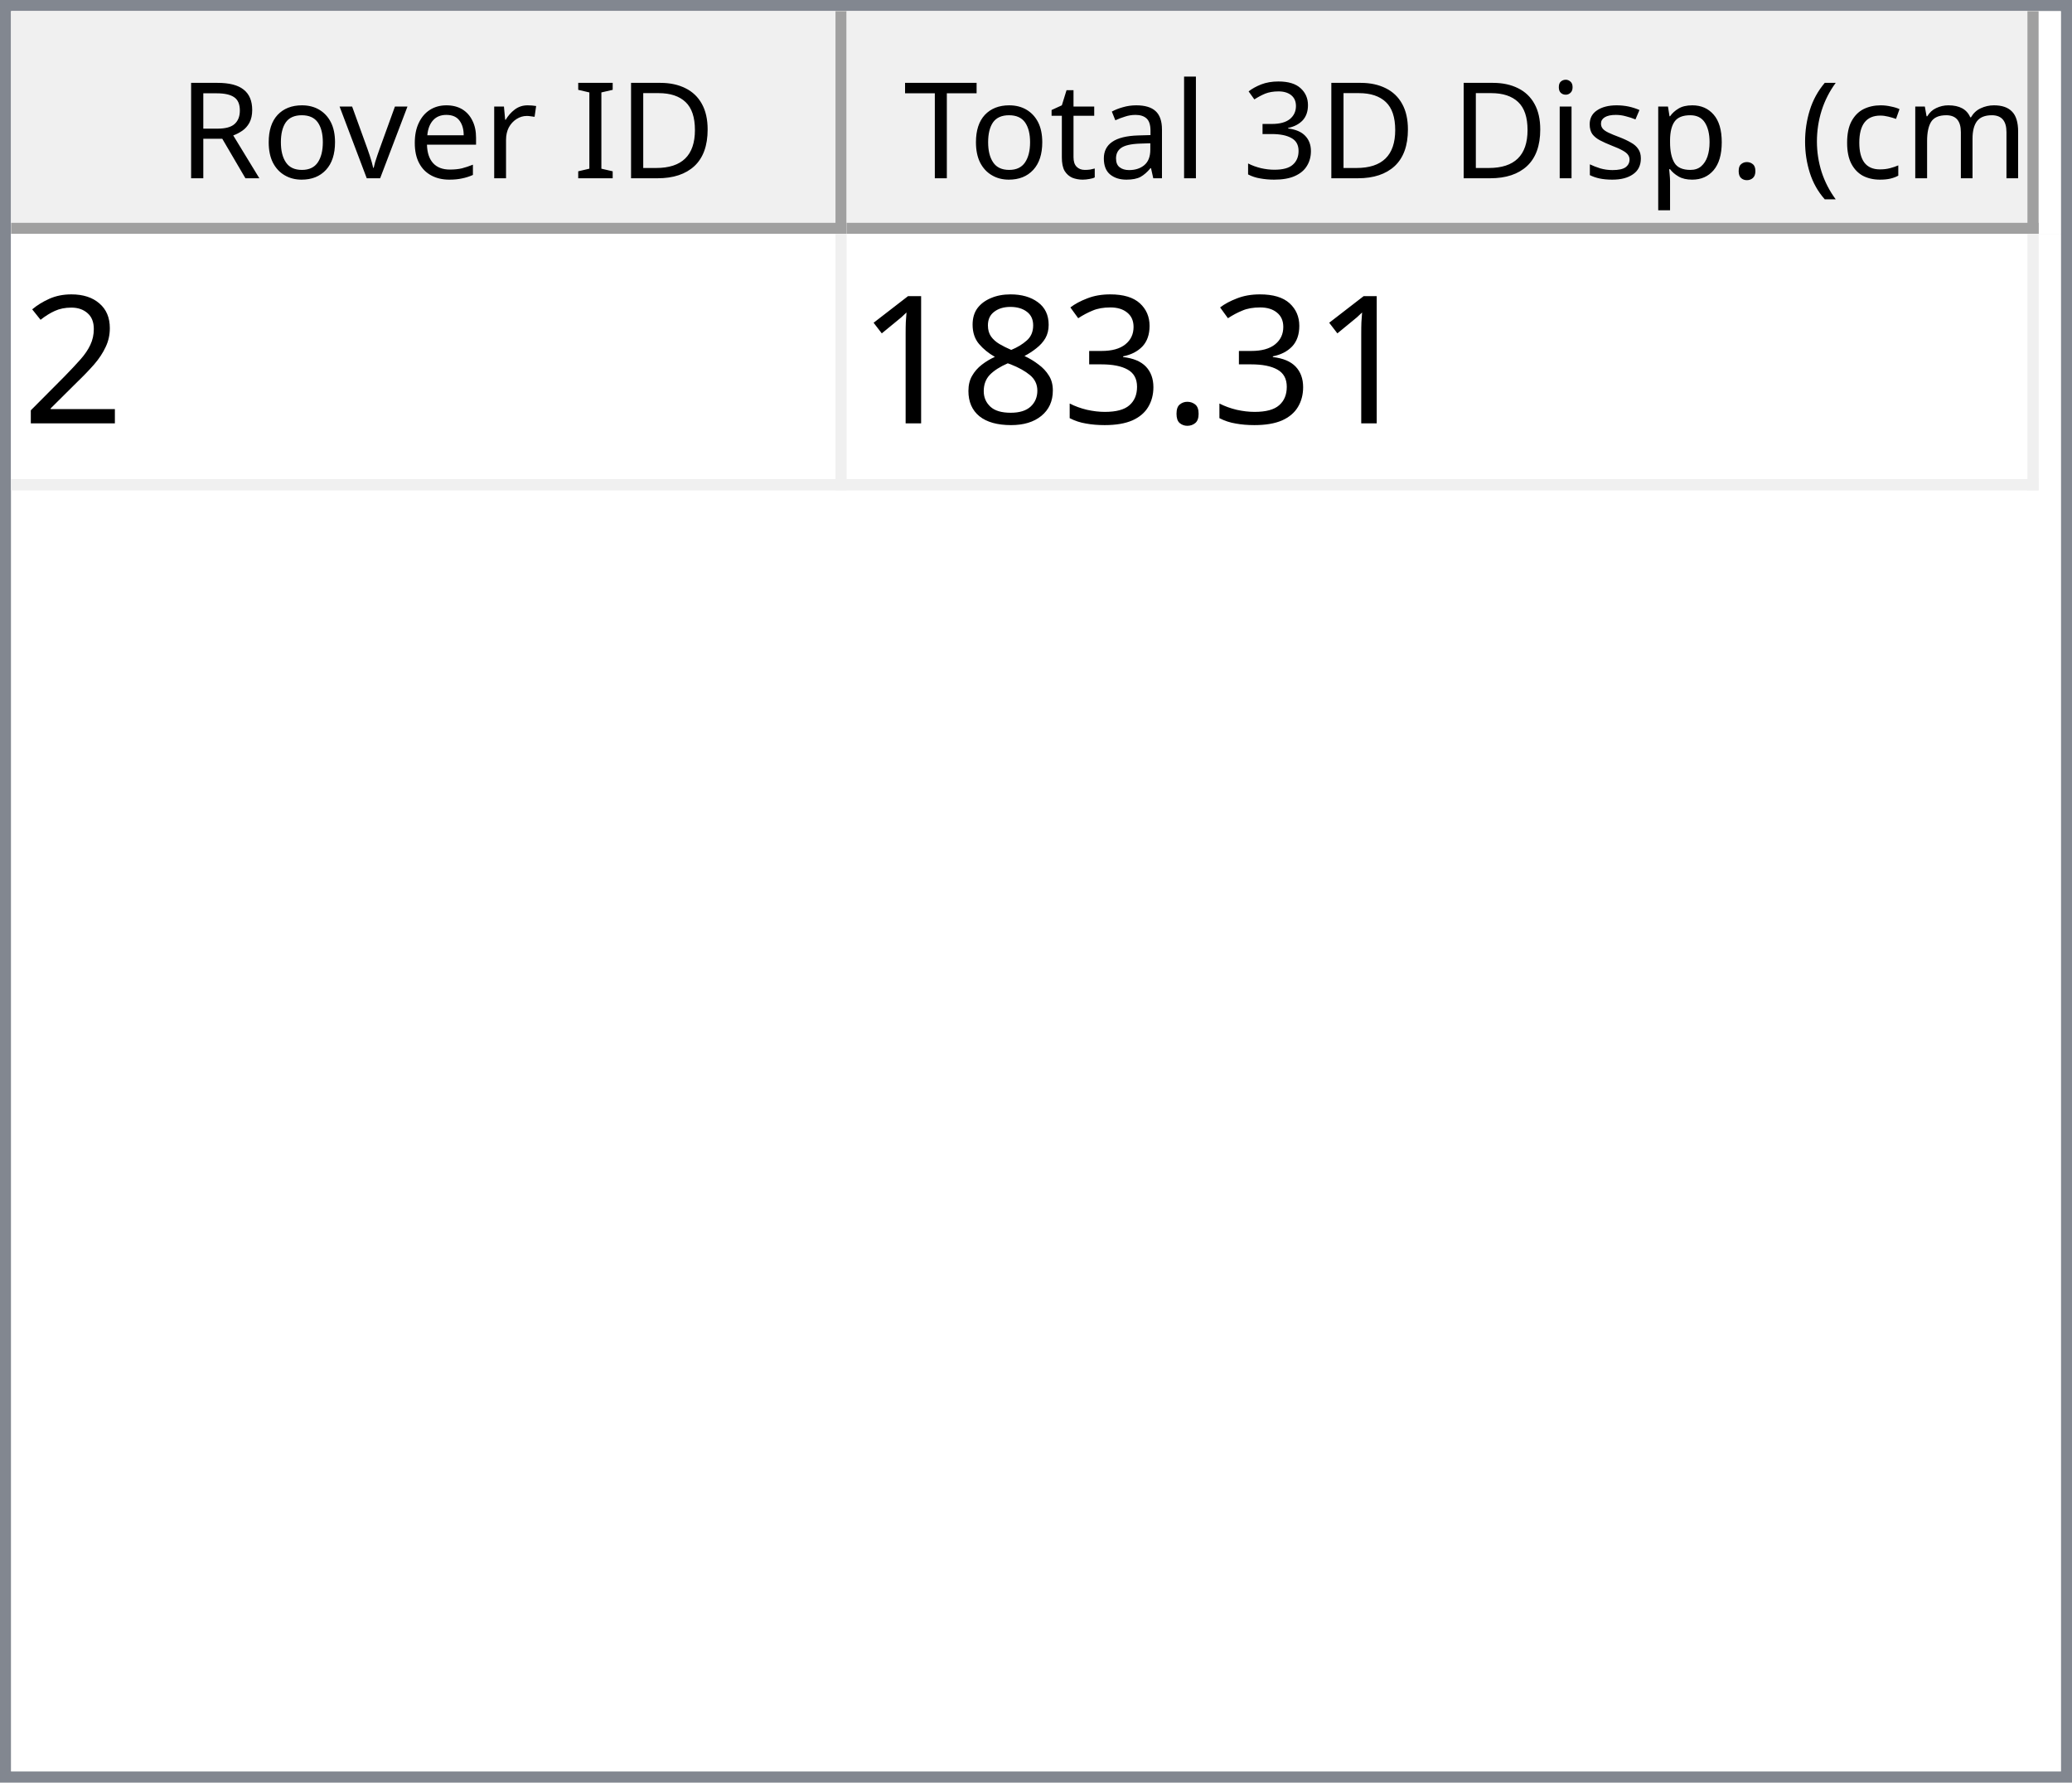
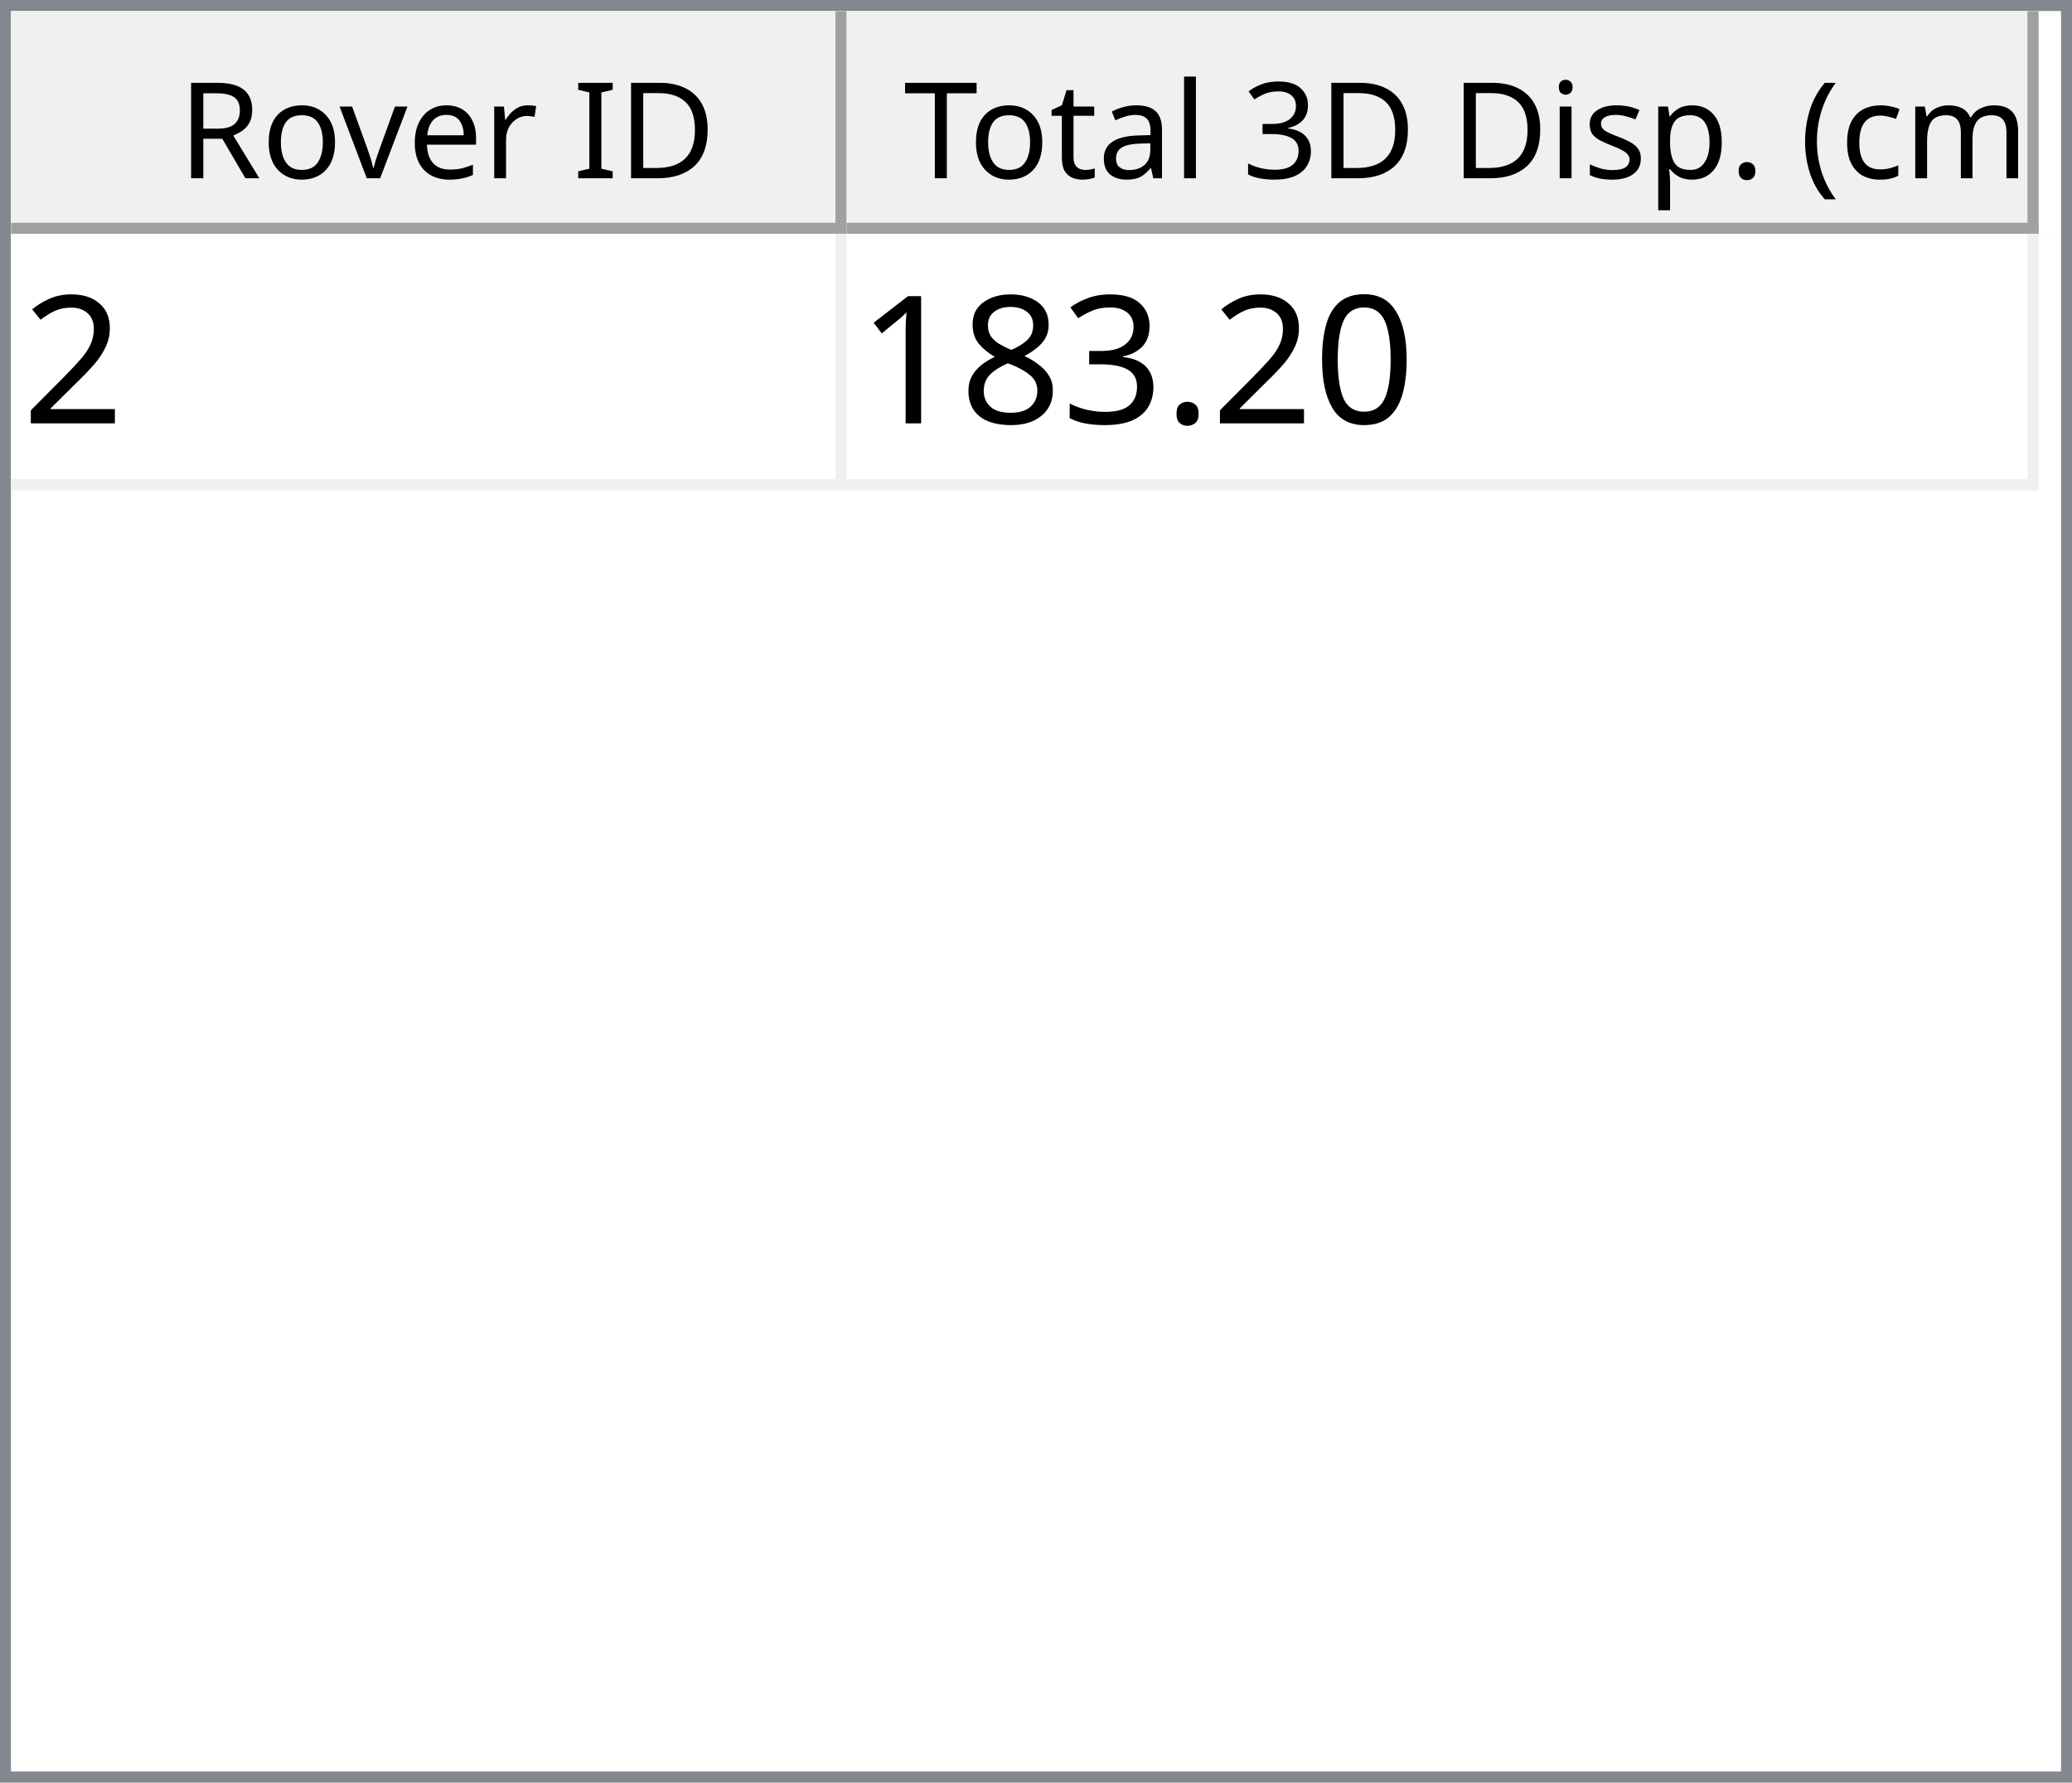
<svg xmlns="http://www.w3.org/2000/svg" style="fill-opacity:1; color-rendering:auto; color-interpolation:auto; text-rendering:auto; stroke:black; stroke-linecap:square; stroke-miterlimit:10; shape-rendering:auto; stroke-opacity:1; fill:black; stroke-dasharray:none; font-weight:normal; stroke-width:1; font-family:'Dialog'; font-style:normal; stroke-linejoin:miter; font-size:12px; stroke-dashoffset:0; image-rendering:auto;" width="186" height="160">
  <defs id="genericDefs" />
  <g>
    <defs id="defs1">
      <clipPath clipPathUnits="userSpaceOnUse" id="clipPath1">
        <path d="M0 0 L186 0 L186 160 L0 160 L0 0 Z" />
      </clipPath>
      <clipPath clipPathUnits="userSpaceOnUse" id="clipPath2">
        <path d="M0 0 L0 160 L186 160 L186 0 Z" />
      </clipPath>
      <clipPath clipPathUnits="userSpaceOnUse" id="clipPath3">
        <path d="M0 0 L0 20 L184 20 L184 0 Z" />
      </clipPath>
      <clipPath clipPathUnits="userSpaceOnUse" id="clipPath4">
        <path d="M0 0 L0 20 L75 20 L75 0 Z" />
      </clipPath>
      <clipPath clipPathUnits="userSpaceOnUse" id="clipPath5">
        <path d="M1 1 L1 19 L74 19 L74 1 Z" />
      </clipPath>
      <clipPath clipPathUnits="userSpaceOnUse" id="clipPath6">
        <path d="M0 0 L0 18 L73 18 L73 0 Z" />
      </clipPath>
      <clipPath clipPathUnits="userSpaceOnUse" id="clipPath7">
        <path d="M-0.5 -0.5 L-0.5 19.5 L74.5 19.5 L74.5 -0.5 Z" />
      </clipPath>
      <clipPath clipPathUnits="userSpaceOnUse" id="clipPath8">
        <path d="M0 0 L0 20 L107 20 L107 0 Z" />
      </clipPath>
      <clipPath clipPathUnits="userSpaceOnUse" id="clipPath9">
        <path d="M1 1 L1 19 L106 19 L106 1 Z" />
      </clipPath>
      <clipPath clipPathUnits="userSpaceOnUse" id="clipPath10">
        <path d="M0 0 L0 18 L105 18 L105 0 Z" />
      </clipPath>
      <clipPath clipPathUnits="userSpaceOnUse" id="clipPath11">
        <path d="M-0.5 -0.5 L-0.5 19.5 L106.5 19.5 L106.5 -0.5 Z" />
      </clipPath>
      <clipPath clipPathUnits="userSpaceOnUse" id="clipPath12">
        <path d="M0 0 L0 138 L184 138 L184 0 Z" />
      </clipPath>
      <clipPath clipPathUnits="userSpaceOnUse" id="clipPath13">
        <path d="M0 0 L0 23 L182 23 L182 0 Z" />
      </clipPath>
      <clipPath clipPathUnits="userSpaceOnUse" id="clipPath14">
        <path d="M-0.5 -0.5 L-0.5 22.5 L181.5 22.5 L181.5 -0.5 Z" />
      </clipPath>
      <clipPath clipPathUnits="userSpaceOnUse" id="clipPath15">
        <path d="M0 0 L0 22 L74 22 L74 0 Z" />
      </clipPath>
      <clipPath clipPathUnits="userSpaceOnUse" id="clipPath16">
        <path d="M0 0 L0 22 L106 22 L106 0 Z" />
      </clipPath>
      <font horiz-adv-x="64.551" id="font1">
        <font-face ascent="107.91" descent="25.098" units-per-em="100" style="font-style:normal; font-family:Segoe UI; font-weight:normal;" />
        <missing-glyph horiz-adv-x="64.551" d="M8.109 0 L8.109 68.266 L56.453 68.266 L56.453 0 L8.109 0 ZM15.328 7.234 L49.219 7.234 L49.219 61.031 L15.328 61.031 L15.328 7.234 Z" />
        <glyph unicode="D" horiz-adv-x="70.117" d="M9.188 0 L9.188 70.016 L28.516 70.016 Q65.531 70.016 65.531 35.891 Q65.531 19.672 55.25 9.836 Q44.969 0 27.734 0 L9.188 0 ZM17.391 62.594 L17.391 7.422 L27.828 7.422 Q41.609 7.422 49.273 14.797 Q56.938 22.172 56.938 35.688 Q56.938 62.594 28.328 62.594 L17.391 62.594 Z" />
        <glyph unicode="I" horiz-adv-x="26.611" d="M17.391 0 L9.188 0 L9.188 70.016 L17.391 70.016 L17.391 0 Z" />
        <glyph unicode=" " horiz-adv-x="27.393" d="" />
        <glyph unicode="r" horiz-adv-x="34.766" d="M34.188 41.891 Q32.078 43.5 28.125 43.5 Q23 43.5 19.555 38.672 Q16.109 33.844 16.109 25.484 L16.109 0 L8.109 0 L8.109 50 L16.109 50 L16.109 39.703 L16.312 39.703 Q18.016 44.969 21.531 47.922 Q25.047 50.875 29.391 50.875 Q32.516 50.875 34.188 50.203 L34.188 41.891 Z" />
        <glyph unicode="e" horiz-adv-x="52.295" d="M48.297 23 L12.984 23 Q13.188 14.656 17.484 10.109 Q21.781 5.562 29.297 5.562 Q37.75 5.562 44.828 11.141 L44.828 3.609 Q38.234 -1.172 27.391 -1.172 Q16.797 -1.172 10.742 5.641 Q4.688 12.453 4.688 24.812 Q4.688 36.469 11.305 43.82 Q17.922 51.172 27.734 51.172 Q37.547 51.172 42.922 44.828 Q48.297 38.484 48.297 27.203 L48.297 23 ZM40.094 29.781 Q40.047 36.719 36.75 40.578 Q33.453 44.438 27.594 44.438 Q21.922 44.438 17.969 40.383 Q14.016 36.328 13.094 29.781 L40.094 29.781 Z" />
        <glyph unicode="v" horiz-adv-x="47.9" d="M47.406 50 L27.484 0 L19.625 0 L0.688 50 L9.469 50 L22.172 13.672 Q23.578 9.672 23.922 6.688 L24.125 6.688 Q24.609 10.453 25.688 13.484 L38.969 50 L47.406 50 Z" />
        <glyph unicode="o" horiz-adv-x="58.594" d="M29 -1.172 Q17.922 -1.172 11.305 5.836 Q4.688 12.844 4.688 24.422 Q4.688 37.016 11.57 44.094 Q18.453 51.172 30.172 51.172 Q41.359 51.172 47.633 44.289 Q53.906 37.406 53.906 25.203 Q53.906 13.234 47.141 6.031 Q40.375 -1.172 29 -1.172 ZM29.594 44.438 Q21.875 44.438 17.383 39.188 Q12.891 33.938 12.891 24.703 Q12.891 15.828 17.43 10.695 Q21.969 5.562 29.594 5.562 Q37.359 5.562 41.531 10.594 Q45.703 15.625 45.703 24.906 Q45.703 34.281 41.531 39.359 Q37.359 44.438 29.594 44.438 Z" />
        <glyph unicode="R" horiz-adv-x="59.814" d="M59.375 0 L49.609 0 L37.891 19.625 Q36.281 22.359 34.766 24.289 Q33.25 26.219 31.664 27.438 Q30.078 28.656 28.25 29.219 Q26.422 29.781 24.125 29.781 L17.391 29.781 L17.391 0 L9.188 0 L9.188 70.016 L30.078 70.016 Q34.672 70.016 38.555 68.867 Q42.438 67.719 45.289 65.375 Q48.141 63.031 49.758 59.547 Q51.375 56.062 51.375 51.375 Q51.375 47.703 50.273 44.656 Q49.172 41.609 47.148 39.211 Q45.125 36.812 42.266 35.133 Q39.406 33.453 35.844 32.516 L35.844 32.328 Q37.594 31.547 38.891 30.547 Q40.188 29.547 41.359 28.18 Q42.531 26.812 43.68 25.078 Q44.828 23.344 46.234 21.047 L59.375 0 ZM17.391 62.594 L17.391 37.203 L28.516 37.203 Q31.594 37.203 34.203 38.133 Q36.812 39.062 38.719 40.797 Q40.625 42.531 41.703 45.047 Q42.781 47.562 42.781 50.688 Q42.781 56.297 39.141 59.445 Q35.5 62.594 28.609 62.594 L17.391 62.594 Z" />
        <glyph unicode=")" horiz-adv-x="30.176" d="M8.297 -15.922 L1.172 -15.922 Q16.406 2.344 16.406 26.812 Q16.406 51.469 1.078 70.016 L8.297 70.016 Q23.531 52.156 23.531 26.703 Q23.531 1.375 8.297 -15.922 Z" />
        <glyph unicode="m" horiz-adv-x="86.133" d="M79.109 0 L71.094 0 L71.094 28.719 Q71.094 37.016 68.531 40.727 Q65.969 44.438 59.906 44.438 Q54.781 44.438 51.195 39.75 Q47.609 35.062 47.609 28.516 L47.609 0 L39.594 0 L39.594 29.688 Q39.594 44.438 28.219 44.438 Q22.953 44.438 19.531 40.016 Q16.109 35.594 16.109 28.516 L16.109 0 L8.109 0 L8.109 50 L16.109 50 L16.109 42.094 L16.312 42.094 Q21.625 51.172 31.844 51.172 Q36.969 51.172 40.773 48.312 Q44.578 45.453 46 40.828 Q51.562 51.172 62.594 51.172 Q79.109 51.172 79.109 30.812 L79.109 0 Z" />
        <glyph unicode="c" horiz-adv-x="46.191" d="M42.188 2.297 Q36.422 -1.172 28.516 -1.172 Q17.828 -1.172 11.258 5.789 Q4.688 12.75 4.688 23.828 Q4.688 36.188 11.766 43.68 Q18.844 51.172 30.672 51.172 Q37.25 51.172 42.281 48.734 L42.281 40.531 Q36.719 44.438 30.375 44.438 Q22.703 44.438 17.797 38.945 Q12.891 33.453 12.891 24.516 Q12.891 15.719 17.508 10.641 Q22.125 5.562 29.891 5.562 Q36.422 5.562 42.188 9.906 L42.188 2.297 Z" />
        <glyph unicode="(" horiz-adv-x="30.176" d="M29.109 -15.922 L21.969 -15.922 Q6.844 1.375 6.844 26.703 Q6.844 52.156 21.969 70.016 L29.203 70.016 Q13.875 51.469 13.875 26.812 Q13.875 2.344 29.109 -15.922 Z" />
        <glyph unicode="." horiz-adv-x="21.68" d="M10.891 -1.078 Q8.641 -1.078 7.055 0.539 Q5.469 2.156 5.469 4.391 Q5.469 6.641 7.055 8.273 Q8.641 9.906 10.891 9.906 Q13.188 9.906 14.797 8.273 Q16.406 6.641 16.406 4.391 Q16.406 2.156 14.797 0.539 Q13.188 -1.078 10.891 -1.078 Z" />
        <glyph unicode="p" horiz-adv-x="58.789" d="M16.312 7.234 L16.109 7.234 L16.109 -23 L8.109 -23 L8.109 50 L16.109 50 L16.109 41.219 L16.312 41.219 Q22.219 51.172 33.594 51.172 Q43.266 51.172 48.688 44.461 Q54.109 37.75 54.109 26.469 Q54.109 13.922 48 6.375 Q41.891 -1.172 31.297 -1.172 Q21.578 -1.172 16.312 7.234 ZM16.109 27.391 L16.109 20.406 Q16.109 14.203 20.141 9.883 Q24.172 5.562 30.375 5.562 Q37.641 5.562 41.773 11.133 Q45.906 16.703 45.906 26.609 Q45.906 34.969 42.047 39.703 Q38.188 44.438 31.594 44.438 Q24.609 44.438 20.359 39.578 Q16.109 34.719 16.109 27.391 Z" />
        <glyph unicode="s" horiz-adv-x="42.432" d="M5.078 1.812 L5.078 10.406 Q11.625 5.562 19.484 5.562 Q30.031 5.562 30.031 12.594 Q30.031 14.594 29.125 15.992 Q28.219 17.391 26.68 18.461 Q25.141 19.531 23.07 20.383 Q21 21.234 18.609 22.172 Q15.281 23.484 12.766 24.828 Q10.25 26.172 8.57 27.859 Q6.891 29.547 6.031 31.695 Q5.172 33.844 5.172 36.719 Q5.172 40.234 6.789 42.945 Q8.406 45.656 11.086 47.484 Q13.766 49.312 17.211 50.242 Q20.656 51.172 24.312 51.172 Q30.812 51.172 35.938 48.922 L35.938 40.828 Q30.422 44.438 23.25 44.438 Q21 44.438 19.195 43.922 Q17.391 43.406 16.094 42.477 Q14.797 41.547 14.086 40.258 Q13.375 38.969 13.375 37.406 Q13.375 35.453 14.086 34.133 Q14.797 32.812 16.164 31.789 Q17.531 30.766 19.484 29.938 Q21.438 29.109 23.922 28.125 Q27.25 26.859 29.883 25.516 Q32.516 24.172 34.375 22.484 Q36.234 20.797 37.234 18.602 Q38.234 16.406 38.234 13.375 Q38.234 9.672 36.602 6.938 Q34.969 4.203 32.234 2.398 Q29.5 0.594 25.93 -0.289 Q22.359 -1.172 18.453 -1.172 Q10.75 -1.172 5.078 1.812 Z" />
        <glyph unicode="i" horiz-adv-x="24.219" d="M12.203 62.703 Q10.062 62.703 8.547 64.164 Q7.031 65.625 7.031 67.875 Q7.031 70.125 8.547 71.609 Q10.062 73.094 12.203 73.094 Q14.406 73.094 15.945 71.609 Q17.484 70.125 17.484 67.875 Q17.484 65.719 15.945 64.211 Q14.406 62.703 12.203 62.703 ZM16.109 0 L8.109 0 L8.109 50 L16.109 50 L16.109 0 Z" />
        <glyph unicode="3" horiz-adv-x="53.906" d="M46.531 19.828 Q46.531 15.094 44.75 11.211 Q42.969 7.328 39.719 4.57 Q36.469 1.812 31.93 0.297 Q27.391 -1.219 21.922 -1.219 Q11.922 -1.219 6 2.594 L6 11.188 Q13.094 5.609 22.219 5.609 Q25.875 5.609 28.828 6.539 Q31.781 7.469 33.906 9.227 Q36.031 10.984 37.18 13.477 Q38.328 15.969 38.328 19.094 Q38.328 32.812 18.797 32.812 L12.984 32.812 L12.984 39.594 L18.5 39.594 Q35.797 39.594 35.797 52.484 Q35.797 64.406 22.609 64.406 Q15.188 64.406 8.688 59.422 L8.688 67.188 Q15.375 71.188 24.609 71.188 Q29 71.188 32.57 69.969 Q36.141 68.75 38.68 66.555 Q41.219 64.359 42.609 61.281 Q44 58.203 44 54.5 Q44 40.672 30.031 36.719 L30.031 36.531 Q33.594 36.141 36.625 34.797 Q39.656 33.453 41.852 31.305 Q44.047 29.156 45.289 26.25 Q46.531 23.344 46.531 19.828 Z" />
        <glyph unicode="l" horiz-adv-x="24.219" d="M16.109 0 L8.109 0 L8.109 74.031 L16.109 74.031 L16.109 0 Z" />
        <glyph unicode="a" horiz-adv-x="50.879" d="M43.891 0 L35.891 0 L35.891 7.812 L35.688 7.812 Q30.469 -1.172 20.312 -1.172 Q12.844 -1.172 8.617 2.781 Q4.391 6.734 4.391 13.281 Q4.391 27.297 20.906 29.594 L35.891 31.688 Q35.891 44.438 25.594 44.438 Q16.547 44.438 9.281 38.281 L9.281 46.484 Q16.656 51.172 26.266 51.172 Q43.891 51.172 43.891 32.516 L43.891 0 ZM35.891 25.297 L23.828 23.641 Q18.266 22.859 15.43 20.875 Q12.594 18.891 12.594 13.875 Q12.594 10.203 15.211 7.883 Q17.828 5.562 22.172 5.562 Q28.125 5.562 32.008 9.742 Q35.891 13.922 35.891 20.312 L35.891 25.297 Z" />
        <glyph unicode="t" horiz-adv-x="33.887" d="M31.297 0.484 Q28.469 -1.078 23.828 -1.078 Q10.688 -1.078 10.688 13.578 L10.688 43.172 L2.094 43.172 L2.094 50 L10.688 50 L10.688 62.203 L18.703 64.797 L18.703 50 L31.297 50 L31.297 43.172 L18.703 43.172 L18.703 14.984 Q18.703 9.969 20.414 7.82 Q22.125 5.672 26.078 5.672 Q29.109 5.672 31.297 7.328 L31.297 0.484 Z" />
        <glyph unicode="T" horiz-adv-x="52.393" d="M50.594 62.594 L30.375 62.594 L30.375 0 L22.172 0 L22.172 62.594 L2 62.594 L2 70.016 L50.594 70.016 L50.594 62.594 Z" />
      </font>
      <font horiz-adv-x="75.0" id="font2">
        <font-face ascent="100.537" descent="21.973" units-per-em="100" style="font-style:normal; font-family:sans-serif; font-weight:normal;" />
        <missing-glyph horiz-adv-x="75.0" d="M12.5 0 L12.5 62.5 L62.5 62.5 L62.5 0 L12.5 0 ZM14.062 1.562 L60.938 1.562 L60.938 60.938 L14.062 60.938 L14.062 1.562 Z" />
        <glyph unicode="2" horiz-adv-x="55.615" d="M50.344 8.453 L50.344 0 L3.031 0 Q2.938 3.172 4.047 6.109 Q5.859 10.938 9.836 15.625 Q13.812 20.312 21.344 26.469 Q33.016 36.031 37.117 41.625 Q41.219 47.219 41.219 52.203 Q41.219 57.422 37.477 61.008 Q33.734 64.594 27.734 64.594 Q21.391 64.594 17.578 60.789 Q13.766 56.984 13.719 50.25 L4.688 51.172 Q5.609 61.281 11.664 66.578 Q17.719 71.875 27.938 71.875 Q38.234 71.875 44.242 66.164 Q50.25 60.453 50.25 52 Q50.25 47.703 48.492 43.555 Q46.734 39.406 42.656 34.812 Q38.578 30.219 29.109 22.219 Q21.188 15.578 18.945 13.211 Q16.703 10.844 15.234 8.453 L50.344 8.453 Z" />
+         <glyph unicode="0" horiz-adv-x="55.615" d="M4.156 35.297 Q4.156 48 6.766 55.742 Q9.375 63.484 14.523 67.68 Q19.672 71.875 27.484 71.875 Q33.25 71.875 37.594 69.555 Q41.938 67.234 44.773 62.867 Q47.609 58.5 49.219 52.227 Q50.828 45.953 50.828 35.297 Q50.828 22.703 48.242 14.969 Q45.656 7.234 40.508 3.008 Q35.359 -1.219 27.484 -1.219 Q17.141 -1.219 11.234 6.203 Q4.156 15.141 4.156 35.297 ZM13.188 35.297 Q13.188 17.672 17.312 11.836 Q21.438 6 27.484 6 Q33.547 6 37.672 11.859 Q41.797 17.719 41.797 35.297 Q41.797 52.984 37.672 58.789 Q33.547 64.594 27.391 64.594 Q21.344 64.594 17.719 59.469 Q13.188 52.938 13.188 35.297 Z" />
        <glyph unicode="." horiz-adv-x="27.783" d="M9.078 0 L9.078 10.016 L19.094 10.016 L19.094 0 L9.078 0 Z" />
        <glyph unicode="3" horiz-adv-x="55.615" d="M4.203 18.891 L12.984 20.062 Q14.5 12.594 18.141 9.297 Q21.781 6 27 6 Q33.203 6 37.477 10.297 Q41.75 14.594 41.75 20.953 Q41.75 27 37.797 30.93 Q33.844 34.859 27.734 34.859 Q25.25 34.859 21.531 33.891 L22.516 41.609 Q23.391 41.5 23.922 41.5 Q29.547 41.5 34.039 44.43 Q38.531 47.359 38.531 53.469 Q38.531 58.297 35.258 61.477 Q31.984 64.656 26.812 64.656 Q21.688 64.656 18.266 61.43 Q14.844 58.203 13.875 51.766 L5.078 53.328 Q6.688 62.156 12.398 67.016 Q18.109 71.875 26.609 71.875 Q32.469 71.875 37.398 69.359 Q42.328 66.844 44.945 62.5 Q47.562 58.156 47.562 53.266 Q47.562 48.641 45.07 44.828 Q42.578 41.016 37.703 38.766 Q44.047 37.312 47.562 32.695 Q51.078 28.078 51.078 21.141 Q51.078 11.766 44.242 5.25 Q37.406 -1.266 26.953 -1.266 Q17.531 -1.266 11.305 4.352 Q5.078 9.969 4.203 18.891 Z" />
        <glyph unicode="8" horiz-adv-x="55.615" d="M17.672 38.812 Q12.203 40.828 9.57 44.539 Q6.938 48.25 6.938 53.422 Q6.938 61.234 12.555 66.555 Q18.172 71.875 27.484 71.875 Q36.859 71.875 42.578 66.43 Q48.297 60.984 48.297 53.172 Q48.297 48.188 45.68 44.508 Q43.062 40.828 37.75 38.812 Q44.344 36.672 47.781 31.883 Q51.219 27.094 51.219 20.453 Q51.219 11.281 44.727 5.031 Q38.234 -1.219 27.641 -1.219 Q17.047 -1.219 10.547 5.055 Q4.047 11.328 4.047 20.703 Q4.047 27.688 7.594 32.398 Q11.141 37.109 17.672 38.812 ZM15.922 53.719 Q15.922 48.641 19.195 45.414 Q22.469 42.188 27.688 42.188 Q32.766 42.188 36.016 45.383 Q39.266 48.578 39.266 53.219 Q39.266 58.062 35.914 61.359 Q32.562 64.656 27.594 64.656 Q22.562 64.656 19.242 61.43 Q15.922 58.203 15.922 53.719 ZM13.094 20.656 Q13.094 16.891 14.875 13.375 Q16.656 9.859 20.172 7.93 Q23.688 6 27.734 6 Q34.031 6 38.133 10.055 Q42.234 14.109 42.234 20.359 Q42.234 26.703 38.016 30.859 Q33.797 35.016 27.438 35.016 Q21.234 35.016 17.164 30.914 Q13.094 26.812 13.094 20.656 Z" />
        <glyph unicode="1" horiz-adv-x="55.615" d="M37.25 0 L28.469 0 L28.469 56 Q25.297 52.984 20.141 49.953 Q14.984 46.922 10.891 45.406 L10.891 53.906 Q18.266 57.375 23.781 62.305 Q29.297 67.234 31.594 71.875 L37.25 71.875 L37.25 0 Z" />
      </font>
    </defs>
    <g style="fill:white; stroke:white;">
      <rect x="0" y="0" width="186" style="clip-path:url(#clipPath1); stroke:none;" height="160" />
    </g>
    <g style="fill:white; text-rendering:optimizeSpeed; color-rendering:optimizeSpeed; image-rendering:optimizeSpeed; shape-rendering:crispEdges; stroke:white; color-interpolation:sRGB;">
      <rect x="0" width="186" height="160" y="0" style="stroke:none;" />
      <path style="stroke:none;" d="M0 160 L186 160 L186 0 L0 0 Z" />
    </g>
    <g style="fill:rgb(240,240,240); font-family:'Segoe UI'; stroke:rgb(240,240,240);">
      <rect x="0" y="0" width="186" style="clip-path:url(#clipPath2); stroke:none;" height="160" />
    </g>
    <g style="fill:rgb(130,135,144); font-family:'Segoe UI'; stroke:rgb(130,135,144);">
      <path d="M0 0 L186 0 L186 160 L0 160 L0 0 ZM1 1 L185 1 L185 159 L1 159 L1 1 Z" style="fill-rule:evenodd; clip-path:url(#clipPath2); stroke:none;" />
    </g>
    <g style="fill:white; font-family:'Segoe UI'; stroke:white;" transform="translate(1,1)">
      <rect x="0" y="0" width="184" style="clip-path:url(#clipPath3); stroke:none;" height="20" />
    </g>
    <g style="fill:rgb(240,240,240); font-family:'Segoe UI'; stroke:rgb(240,240,240);" transform="translate(1,1)">
      <rect x="0" y="0" width="75" style="clip-path:url(#clipPath4); stroke:none;" height="20" />
    </g>
    <g style="font-family:'Segoe UI';" transform="translate(2,2)">
      <text x="14" xml:space="preserve" y="14" style="clip-path:url(#clipPath6); stroke:none;">Rover ID</text>
    </g>
    <g style="fill:rgb(160,160,160); font-family:'Segoe UI'; stroke:rgb(160,160,160); stroke-linejoin:bevel;" transform="translate(1.5,1.5)">
      <line x1="74" x2="74" y1="0" style="fill:none; clip-path:url(#clipPath7);" y2="19" />
    </g>
    <g style="fill:rgb(160,160,160); font-family:'Segoe UI'; stroke:rgb(160,160,160); stroke-linejoin:bevel;" transform="matrix(1,0,0,1,1,1) translate(0.5,0.5)">
      <line x1="0" x2="74" y1="19" style="fill:none; clip-path:url(#clipPath7);" y2="19" />
    </g>
    <g style="fill:rgb(240,240,240); font-family:'Segoe UI'; stroke:rgb(240,240,240);" transform="translate(76,1)">
      <rect x="0" y="0" width="107" style="clip-path:url(#clipPath8); stroke:none;" height="20" />
    </g>
    <g style="font-family:'Segoe UI';" transform="translate(77,2)">
      <text x="1" xml:space="preserve" y="14" style="clip-path:url(#clipPath10); stroke:none;"> Total 3D Disp. (cm)</text>
    </g>
    <g style="fill:rgb(160,160,160); font-family:'Segoe UI'; stroke:rgb(160,160,160); stroke-linejoin:bevel;" transform="translate(76.5,1.5)">
      <line x1="106" x2="106" y1="0" style="fill:none; clip-path:url(#clipPath11);" y2="19" />
    </g>
    <g style="fill:rgb(160,160,160); font-family:'Segoe UI'; stroke:rgb(160,160,160); stroke-linejoin:bevel;" transform="matrix(1,0,0,1,76,1) translate(0.5,0.5)">
      <line x1="0" x2="106" y1="19" style="fill:none; clip-path:url(#clipPath11);" y2="19" />
    </g>
    <g style="fill:white; font-family:'Segoe UI'; stroke:white;" transform="translate(1,21)">
      <rect x="0" y="0" width="184" style="clip-path:url(#clipPath12); stroke:none;" height="138" />
    </g>
    <g style="fill:rgb(240,240,240); font-size:16px; font-family:sans-serif; stroke:rgb(240,240,240);" transform="translate(1,21)">
      <rect x="0" y="0" width="182" style="clip-path:url(#clipPath13); stroke:none;" height="23" />
      <line transform="translate(0.5,0.5)" x1="0" x2="181" y1="22" style="clip-path:url(#clipPath14); fill:none; stroke-linejoin:bevel;" y2="22" />
    </g>
    <g transform="matrix(1,0,0,1,1,21) translate(0.5,0.5)" style="fill:rgb(240,240,240); font-size:16px; font-family:sans-serif; stroke:rgb(240,240,240); stroke-linejoin:bevel;">
      <line x1="74" x2="74" y1="0" style="fill:none; clip-path:url(#clipPath14);" y2="22" />
    </g>
    <g transform="matrix(1,0,0,1,1,21) translate(0.5,0.5)" style="fill:rgb(240,240,240); font-size:16px; font-family:sans-serif; stroke:rgb(240,240,240); stroke-linejoin:bevel;">
      <line x1="181" x2="181" y1="0" style="fill:none; clip-path:url(#clipPath14);" y2="22" />
    </g>
    <g style="fill:white; font-size:16px; font-family:sans-serif; stroke:white;" transform="matrix(1,0,0,1,1,21)">
      <rect x="0" y="0" width="74" style="clip-path:url(#clipPath15); stroke:none;" height="22" />
      <text x="1" y="17" style="fill:black; clip-path:url(#clipPath15); stroke:none;" xml:space="preserve">2</text>
    </g>
    <g style="fill:white; font-size:16px; font-family:sans-serif; stroke:white;" transform="matrix(1,0,0,1,1,21) translate(75,0)">
      <rect x="0" y="0" width="106" style="clip-path:url(#clipPath16); stroke:none;" height="22" />
-       <text x="1" y="17" style="fill:black; clip-path:url(#clipPath16); stroke:none;" xml:space="preserve">183.31</text>
+       <text x="1" y="17" style="fill:black; clip-path:url(#clipPath16); stroke:none;" xml:space="preserve">183.20</text>
    </g>
  </g>
</svg>
